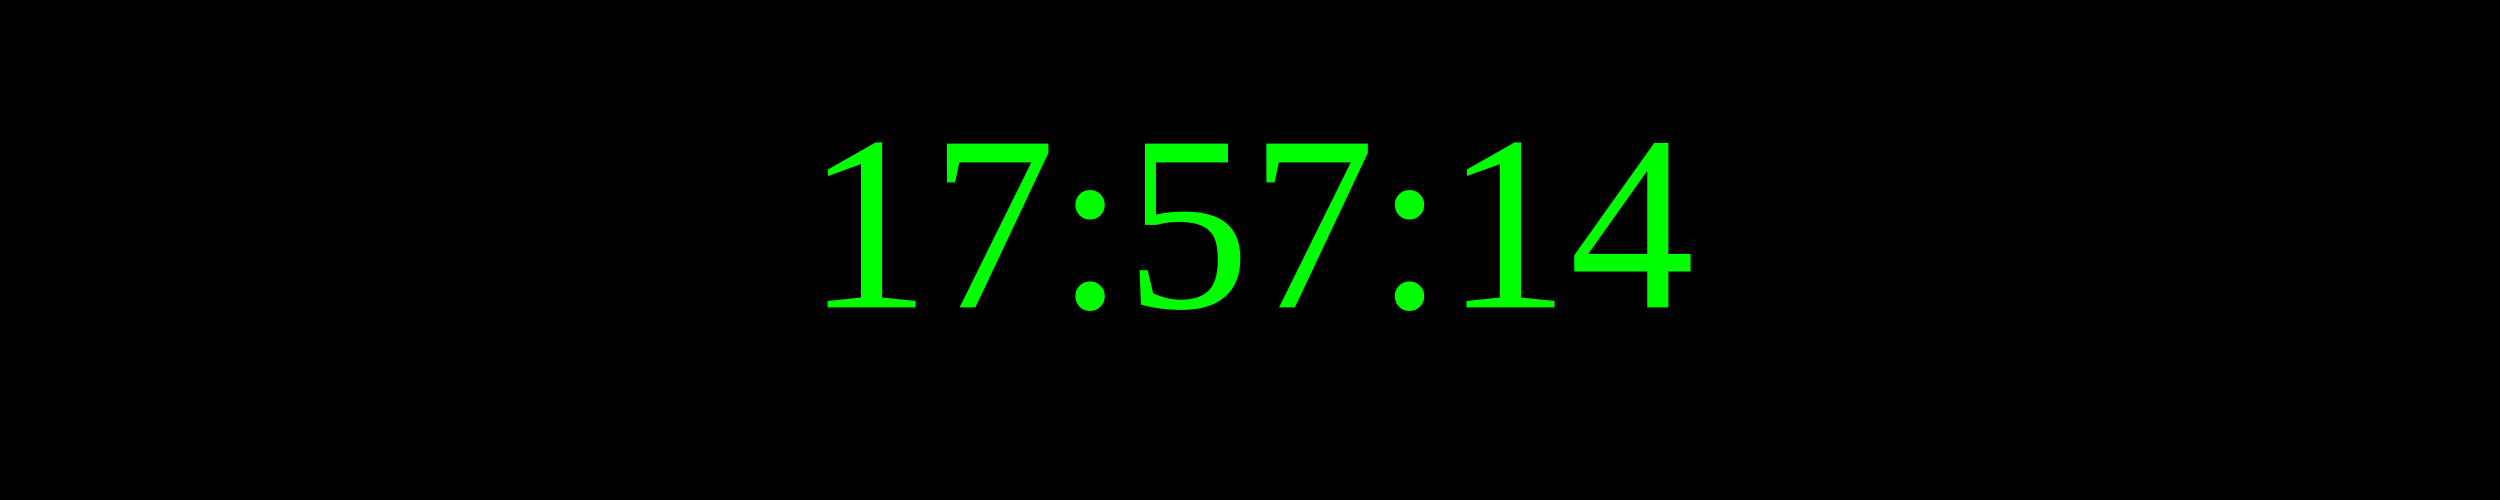
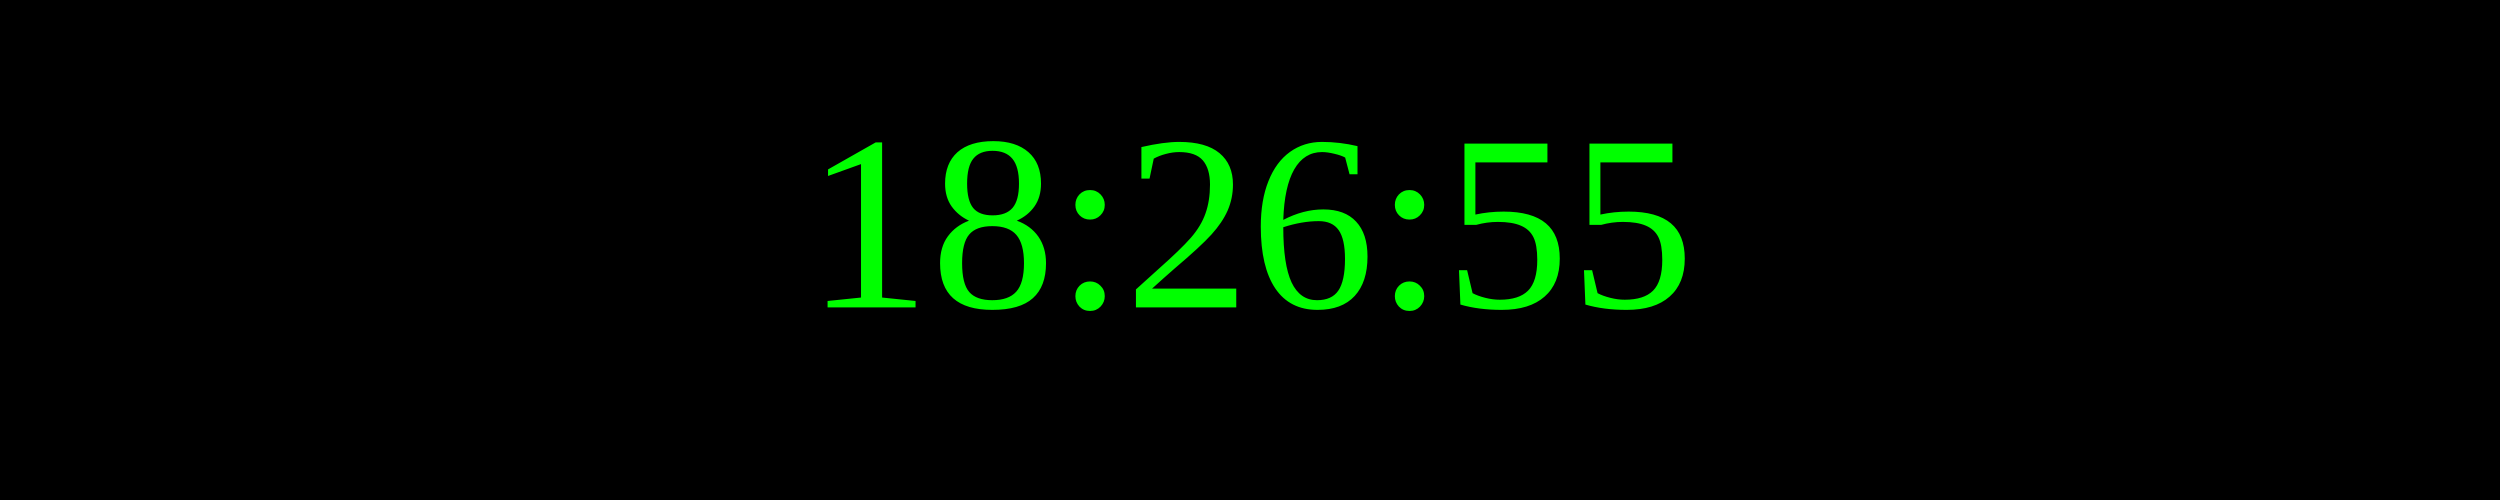
<svg xmlns="http://www.w3.org/2000/svg" width="250" height="50">
  <rect width="100%" height="100%" fill="black" />
  <text x="50%" y="50%" font-size="25" fill="lime" text-anchor="middle" dominant-baseline="middle">
- 17:57:14
+ 18:26:55
</text>
</svg>
